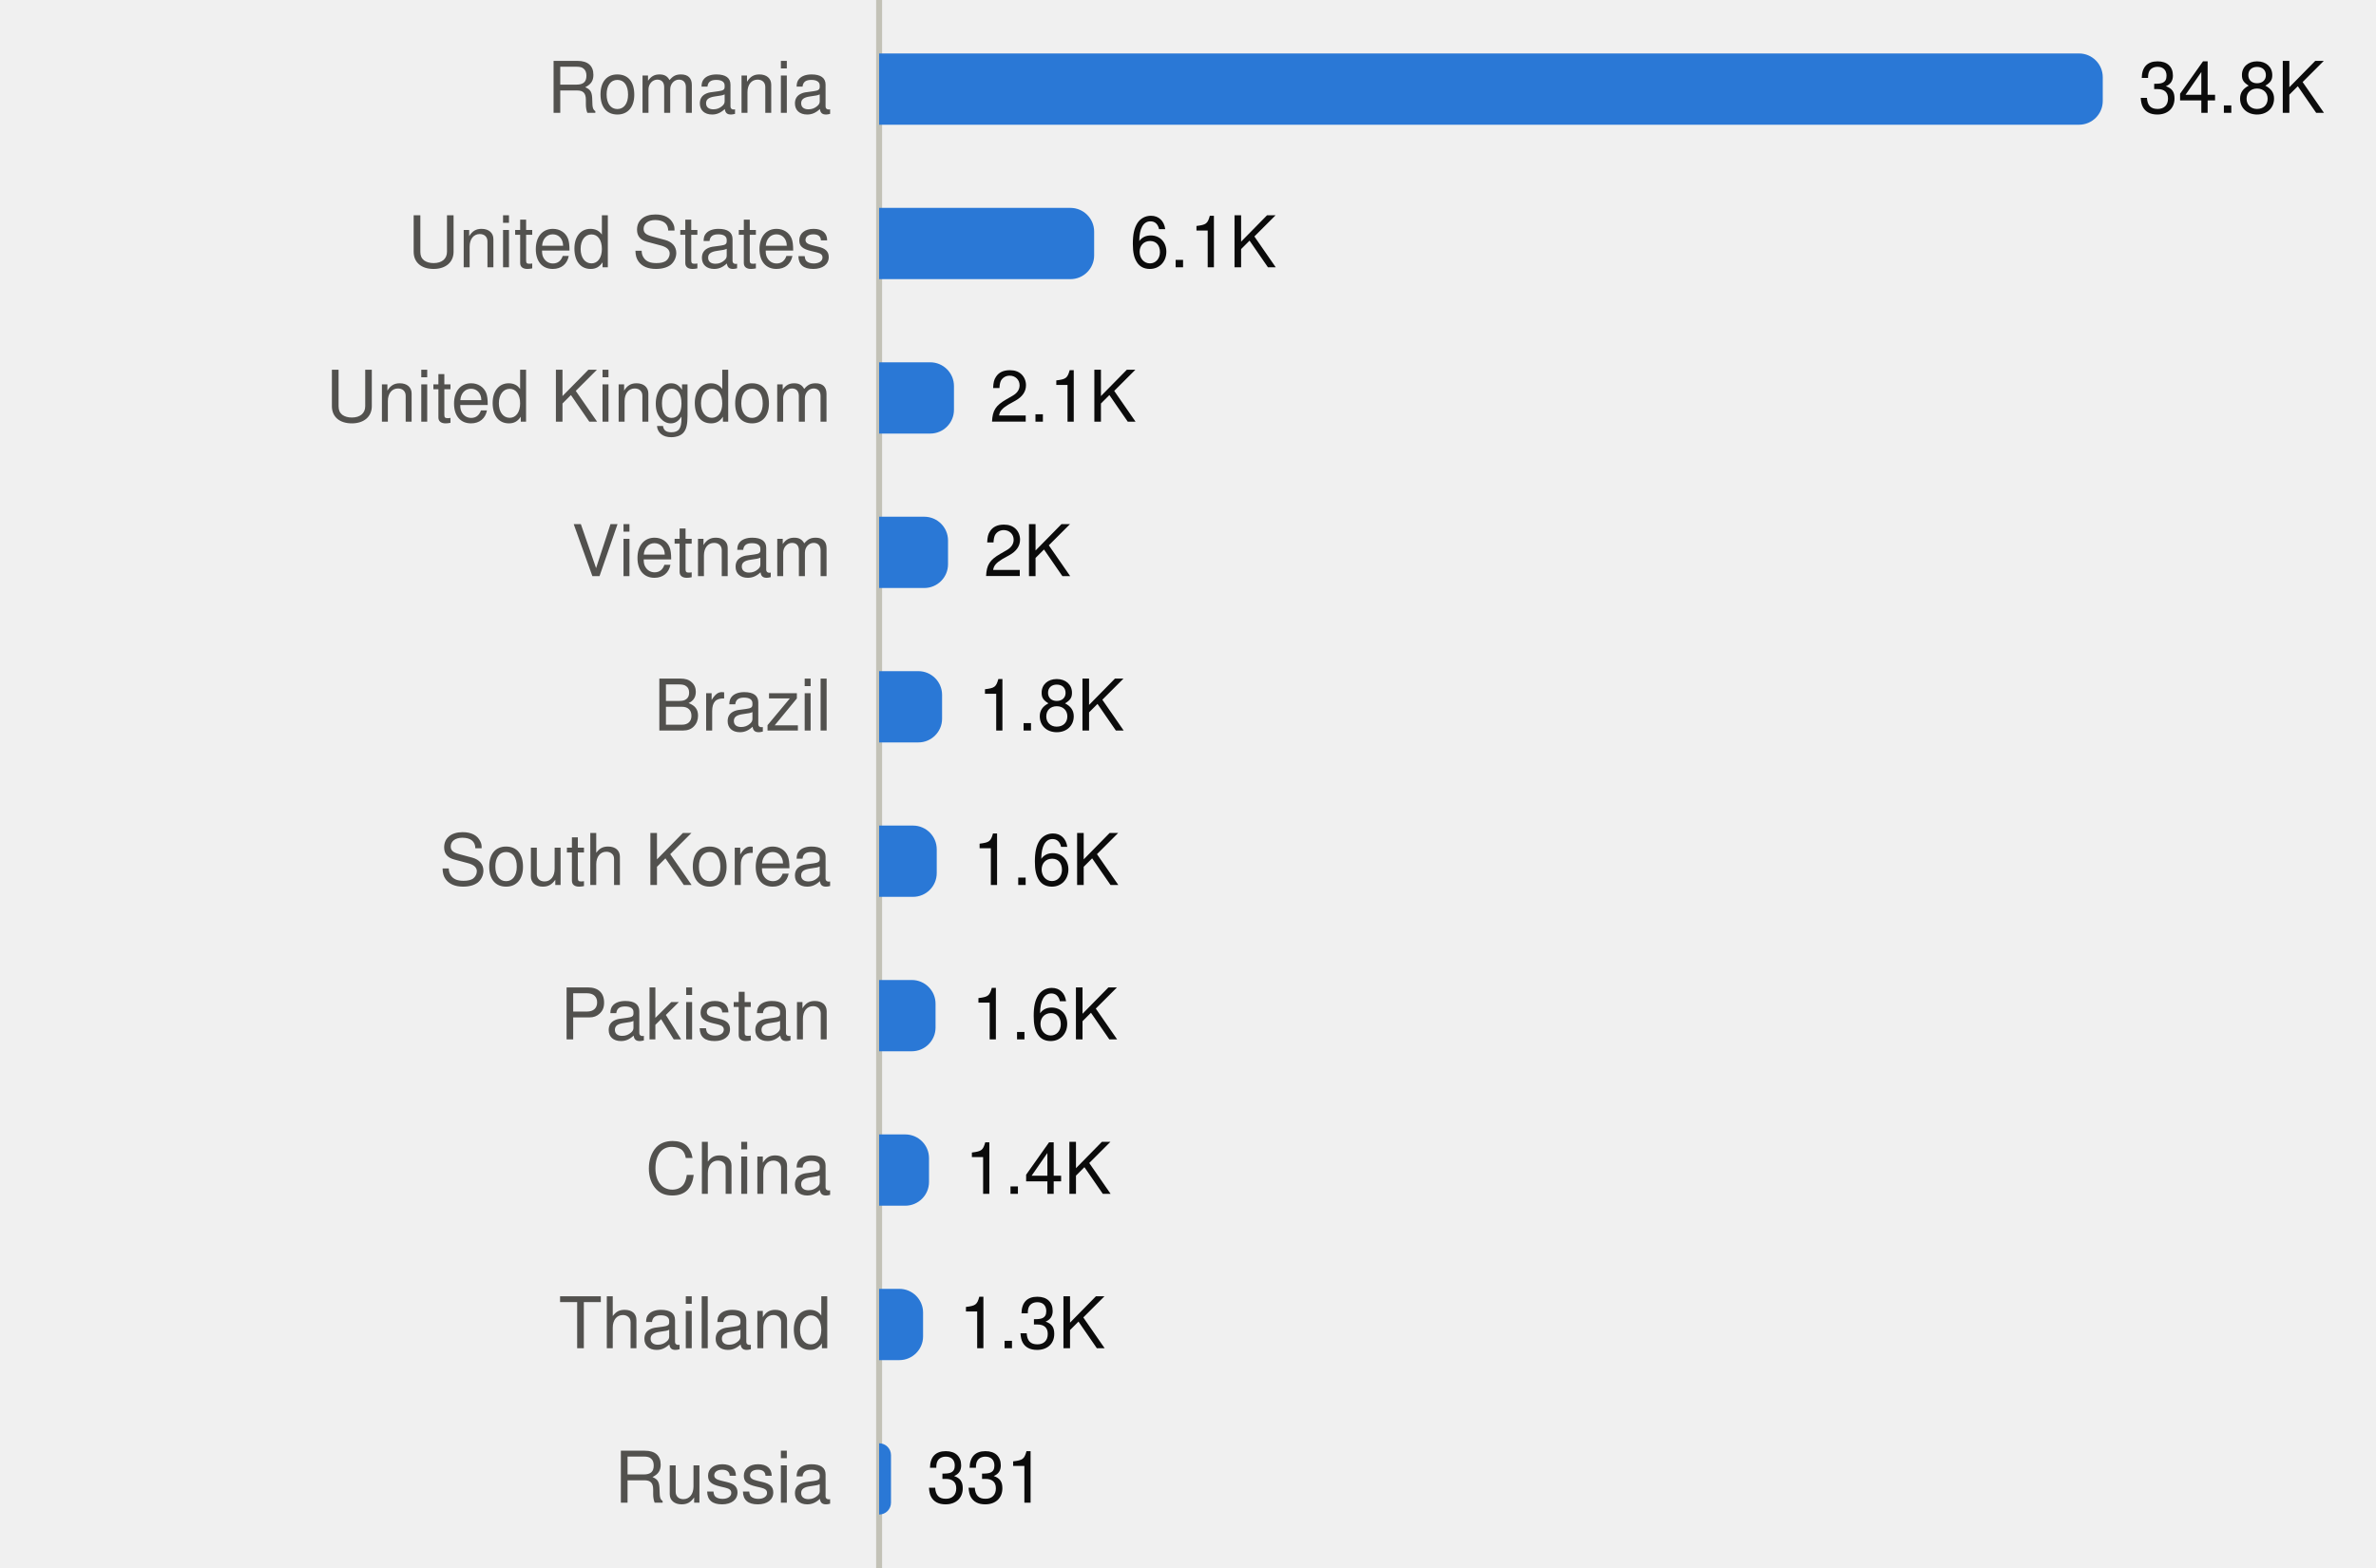
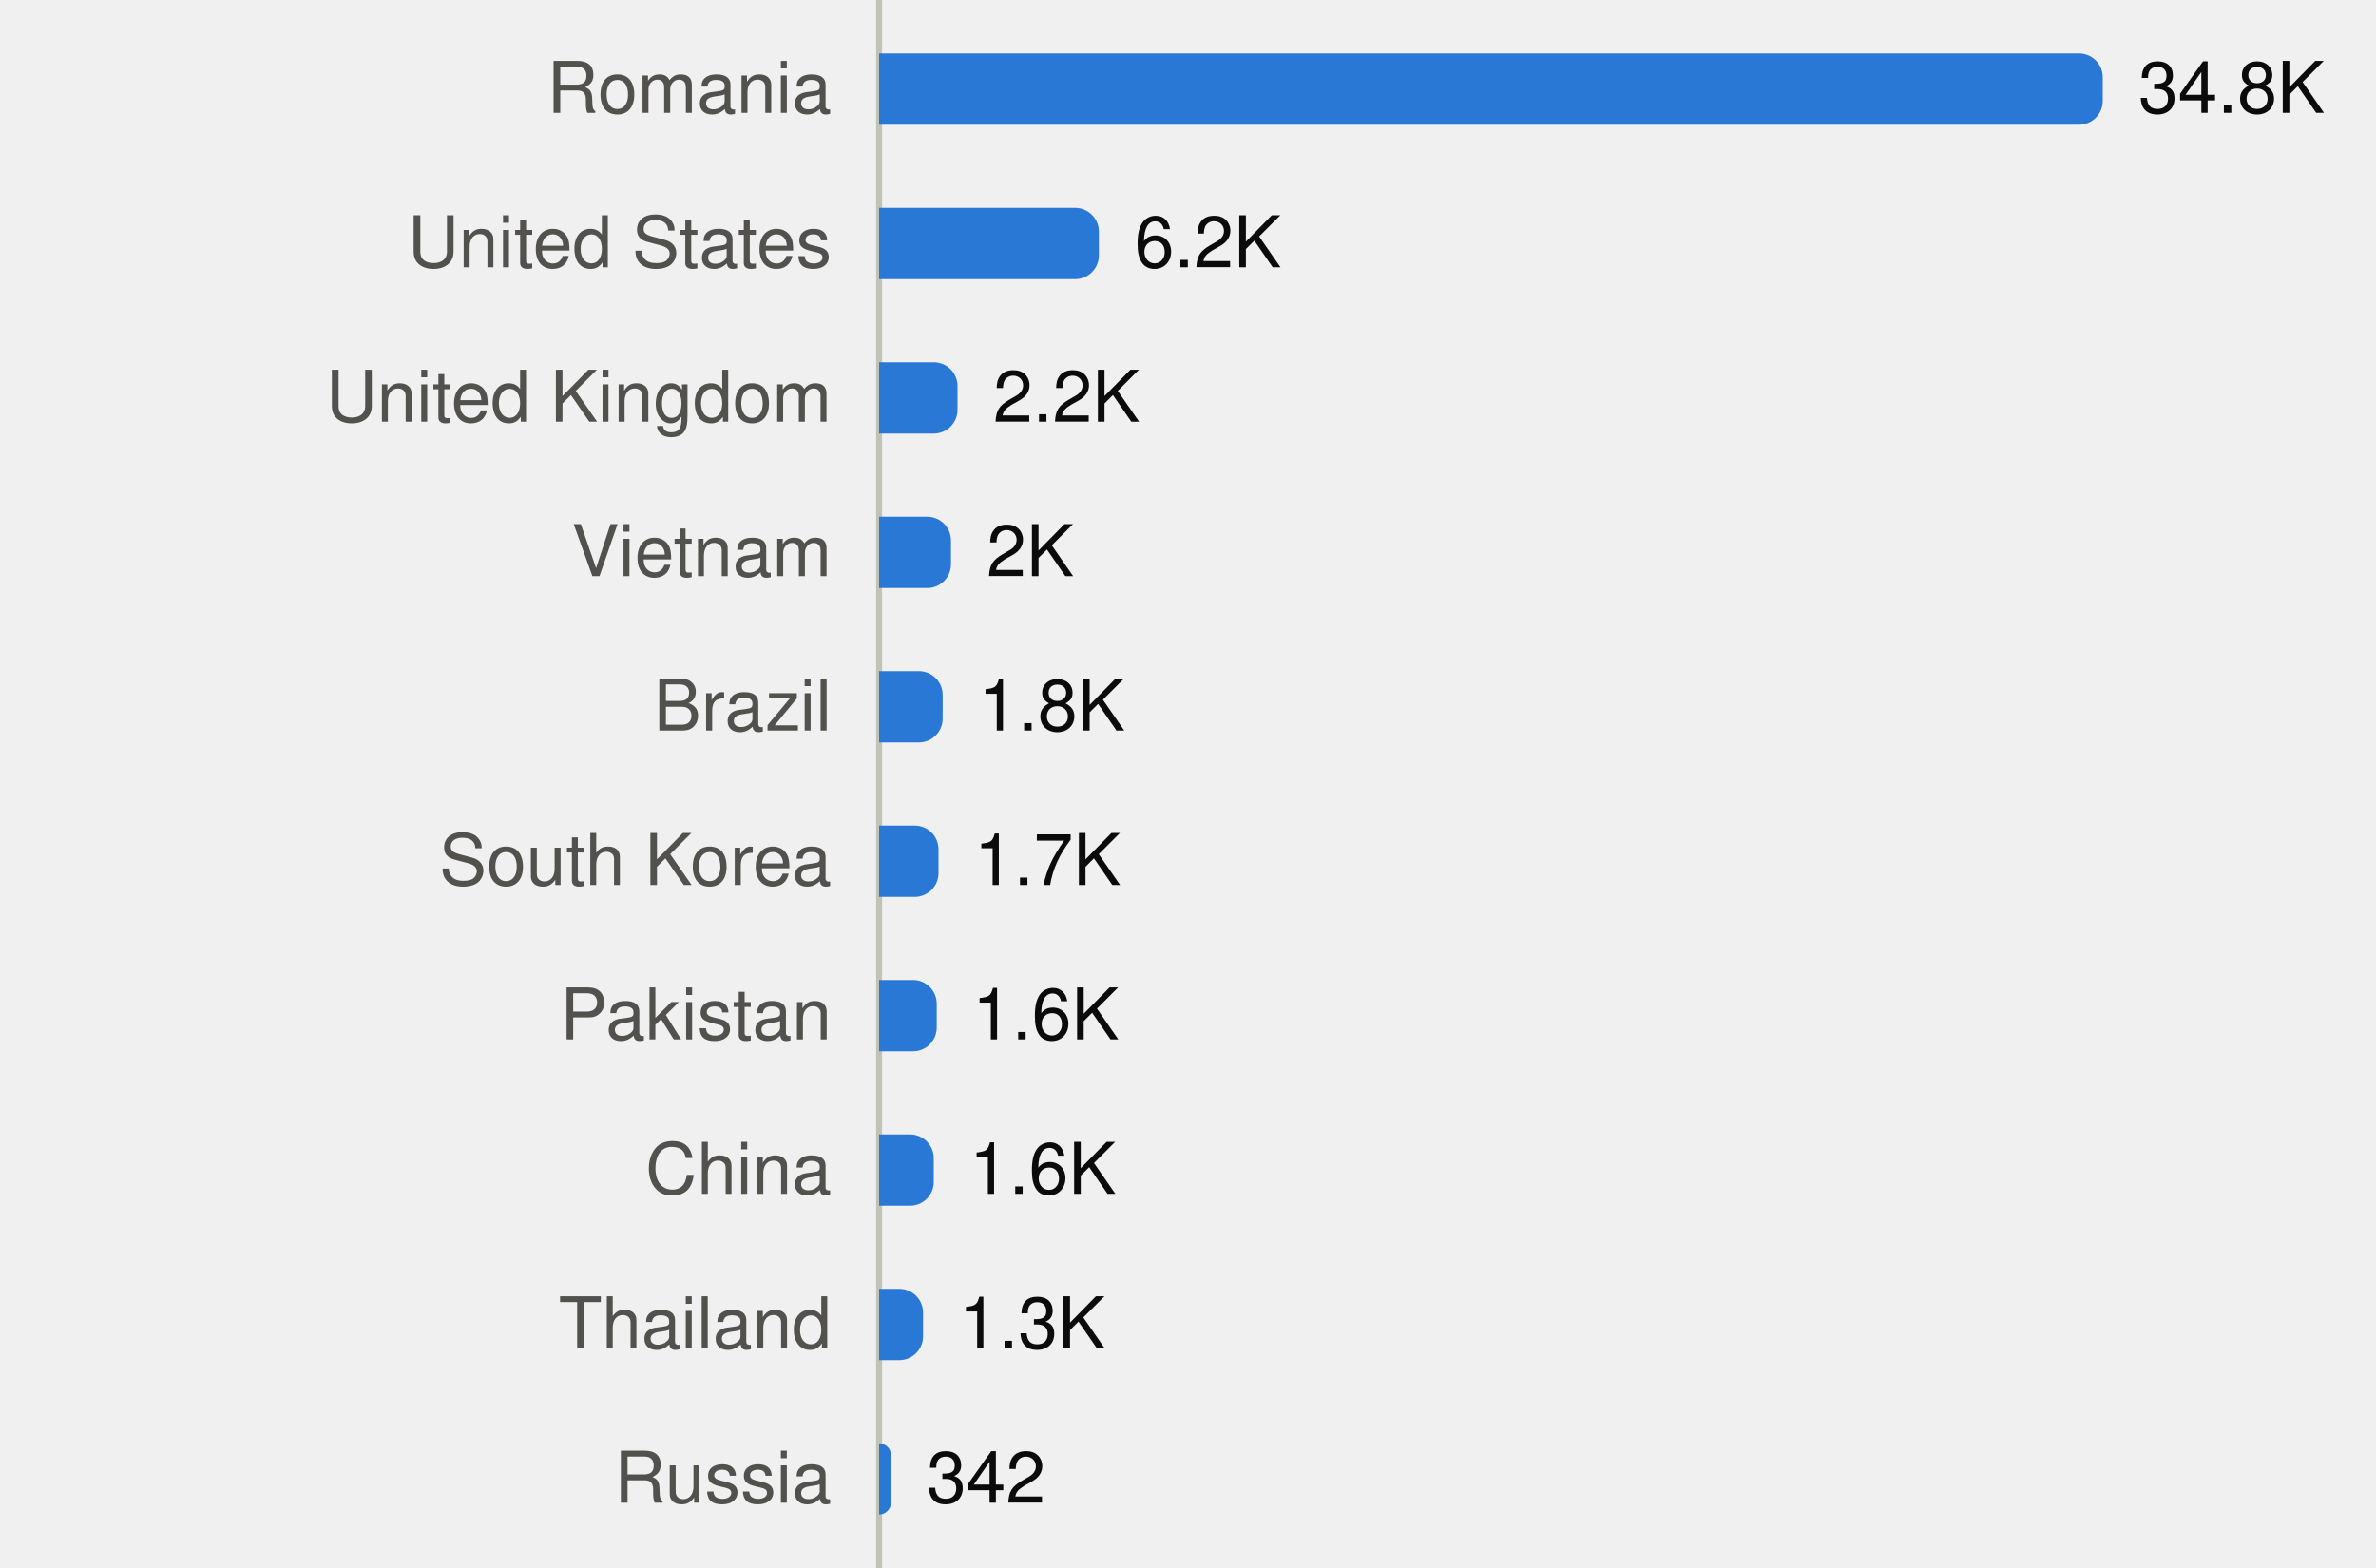
<svg xmlns="http://www.w3.org/2000/svg" viewBox="0 0 400 264" width="400" height="264" role="img">
  <style>
text{font-family:system-ui,-apple-system,"Segoe UI",Helvetica,Arial,sans-serif;font-size:12px}
.mono{font-family:ui-monospace,SFMono-Regular,Menlo,Consolas,monospace;font-size:11.5px}
.ink{fill:#0b0b0b}.ink2{fill:#52514e}.muted{fill:#898781}
.grid{stroke:#e1e0d9}.axis{stroke:#c3c2b7}
.mark{fill:#2a78d6}.line{stroke:#2a78d6;fill:none}.area{fill:#2a78d6;fill-opacity:.1}
.ring{stroke:#ffffff}
@media (prefers-color-scheme:dark){
.ink{fill:#f0efec}.ink2{fill:#c3c2b7}.grid{stroke:#2c2c2a}.axis{stroke:#383835}
.mark{fill:#3987e5}.line{stroke:#3987e5}.area{fill:#3987e5}.ring{stroke:#0d1117}}
</style>
  <line class="axis" x1="148" x2="148" y1="0" y2="264" />
  <text class="ink2" x="140" y="19.0" text-anchor="end">Romania</text>
  <path class="mark" d="M148.0,9.0H350.0A4,4 0 0 1 354.0,13.0V17.0A4,4 0 0 1 350.0,21.0H148.0Z" />
  <text class="ink" x="360.0" y="19.0">34.8K</text>
  <text class="ink2" x="140" y="45.0" text-anchor="end">United States</text>
-   <path class="mark" d="M148.0,35.0H180.2A4,4 0 0 1 184.2,39.0V43.0A4,4 0 0 1 180.2,47.0H148.0Z" />
-   <text class="ink" x="190.2" y="45.0">6.1K</text>
+   <path class="mark" d="M148.0,35.0H181.0A4,4 0 0 1 185.0,39.0V43.0A4,4 0 0 1 181.0,47.0H148.0Z" />
+   <text class="ink" x="191.0" y="45.0">6.2K</text>
  <text class="ink2" x="140" y="71.0" text-anchor="end">United Kingdom</text>
-   <path class="mark" d="M148.0,61.0H156.6A4,4 0 0 1 160.6,65.0V69.0A4,4 0 0 1 156.6,73.0H148.0Z" />
-   <text class="ink" x="166.6" y="71.0">2.1K</text>
+   <path class="mark" d="M148.0,61.0H157.2A4,4 0 0 1 161.2,65.0V69.0A4,4 0 0 1 157.2,73.0H148.0Z" />
+   <text class="ink" x="167.2" y="71.0">2.2K</text>
  <text class="ink2" x="140" y="97.0" text-anchor="end">Vietnam</text>
-   <path class="mark" d="M148.0,87.0H155.6A4,4 0 0 1 159.6,91.0V95.0A4,4 0 0 1 155.6,99.0H148.0Z" />
-   <text class="ink" x="165.6" y="97.0">2K</text>
+   <path class="mark" d="M148.0,87.0H156.1A4,4 0 0 1 160.1,91.0V95.0A4,4 0 0 1 156.1,99.0H148.0Z" />
+   <text class="ink" x="166.1" y="97.0">2K</text>
  <text class="ink2" x="140" y="123.0" text-anchor="end">Brazil</text>
-   <path class="mark" d="M148.0,113.0H154.6A4,4 0 0 1 158.6,117.0V121.0A4,4 0 0 1 154.6,125.0H148.0Z" />
-   <text class="ink" x="164.6" y="123.0">1.8K</text>
+   <path class="mark" d="M148.0,113.0H154.7A4,4 0 0 1 158.7,117.0V121.0A4,4 0 0 1 154.7,125.0H148.0Z" />
+   <text class="ink" x="164.7" y="123.0">1.8K</text>
  <text class="ink2" x="140" y="149.0" text-anchor="end">South Korea</text>
-   <path class="mark" d="M148.0,139.0H153.7A4,4 0 0 1 157.7,143.0V147.0A4,4 0 0 1 153.7,151.0H148.0Z" />
-   <text class="ink" x="163.7" y="149.0">1.6K</text>
+   <path class="mark" d="M148.0,139.0H154.0A4,4 0 0 1 158.0,143.0V147.0A4,4 0 0 1 154.0,151.0H148.0Z" />
+   <text class="ink" x="164.0" y="149.0">1.7K</text>
  <text class="ink2" x="140" y="175.0" text-anchor="end">Pakistan</text>
-   <path class="mark" d="M148.0,165.0H153.5A4,4 0 0 1 157.5,169.0V173.0A4,4 0 0 1 153.5,177.0H148.0Z" />
-   <text class="ink" x="163.5" y="175.0">1.6K</text>
+   <path class="mark" d="M148.0,165.0H153.7A4,4 0 0 1 157.7,169.0V173.0A4,4 0 0 1 153.7,177.0H148.0Z" />
+   <text class="ink" x="163.7" y="175.0">1.6K</text>
  <text class="ink2" x="140" y="201.0" text-anchor="end">China</text>
-   <path class="mark" d="M148.0,191.0H152.4A4,4 0 0 1 156.4,195.0V199.0A4,4 0 0 1 152.4,203.0H148.0Z" />
-   <text class="ink" x="162.4" y="201.0">1.4K</text>
+   <path class="mark" d="M148.0,191.0H153.2A4,4 0 0 1 157.2,195.0V199.0A4,4 0 0 1 153.2,203.0H148.0Z" />
+   <text class="ink" x="163.2" y="201.0">1.6K</text>
  <text class="ink2" x="140" y="227.0" text-anchor="end">Thailand</text>
  <path class="mark" d="M148.0,217.0H151.4A4,4 0 0 1 155.4,221.0V225.0A4,4 0 0 1 151.4,229.0H148.0Z" />
  <text class="ink" x="161.4" y="227.0">1.3K</text>
  <text class="ink2" x="140" y="253.0" text-anchor="end">Russia</text>
-   <path class="mark" d="M148.0,243.0H148.0A2.0,2.0 0 0 1 150.0,245.0V253.0A2.0,2.0 0 0 1 148.0,255.0H148.0Z" />
-   <text class="ink" x="156.0" y="253.0">331</text>
+   <path class="mark" d="M148.0,243.0H148.0A2.027,2.027 0 0 1 150.0,245.0V253.0A2.027,2.027 0 0 1 148.0,255.0H148.0Z" />
+   <text class="ink" x="156.0" y="253.0">342</text>
</svg>
